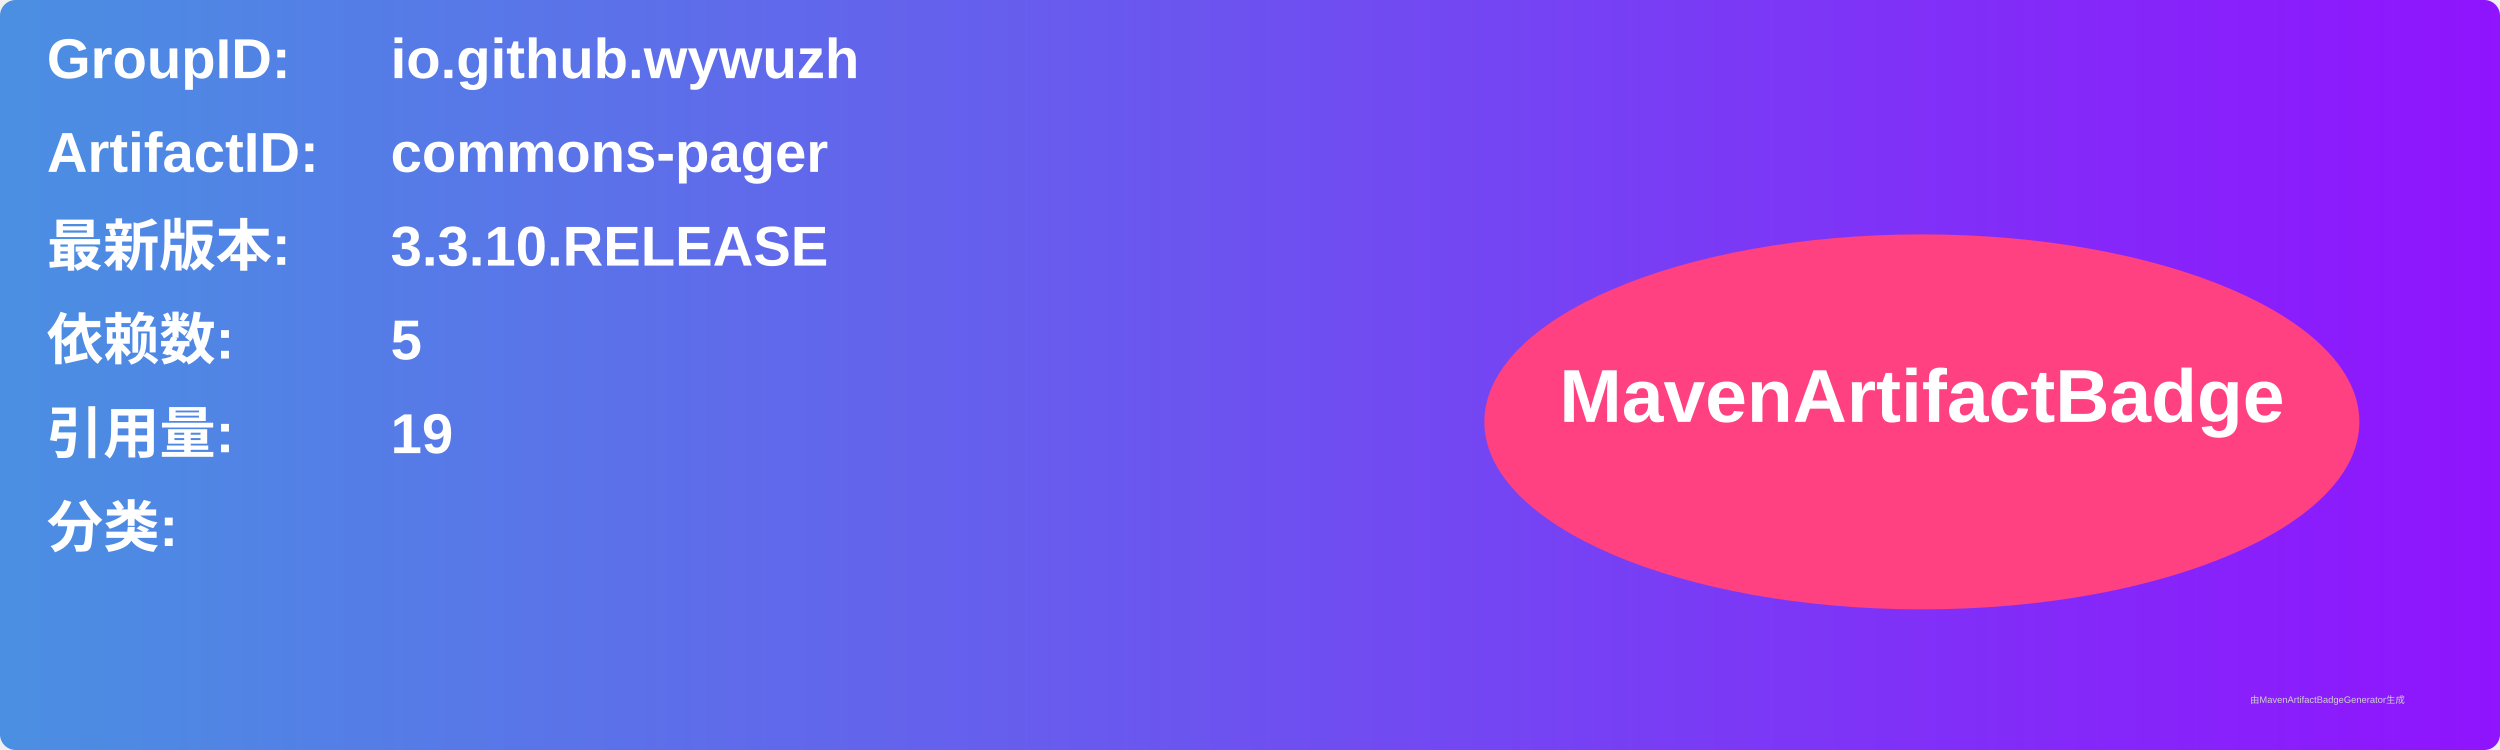
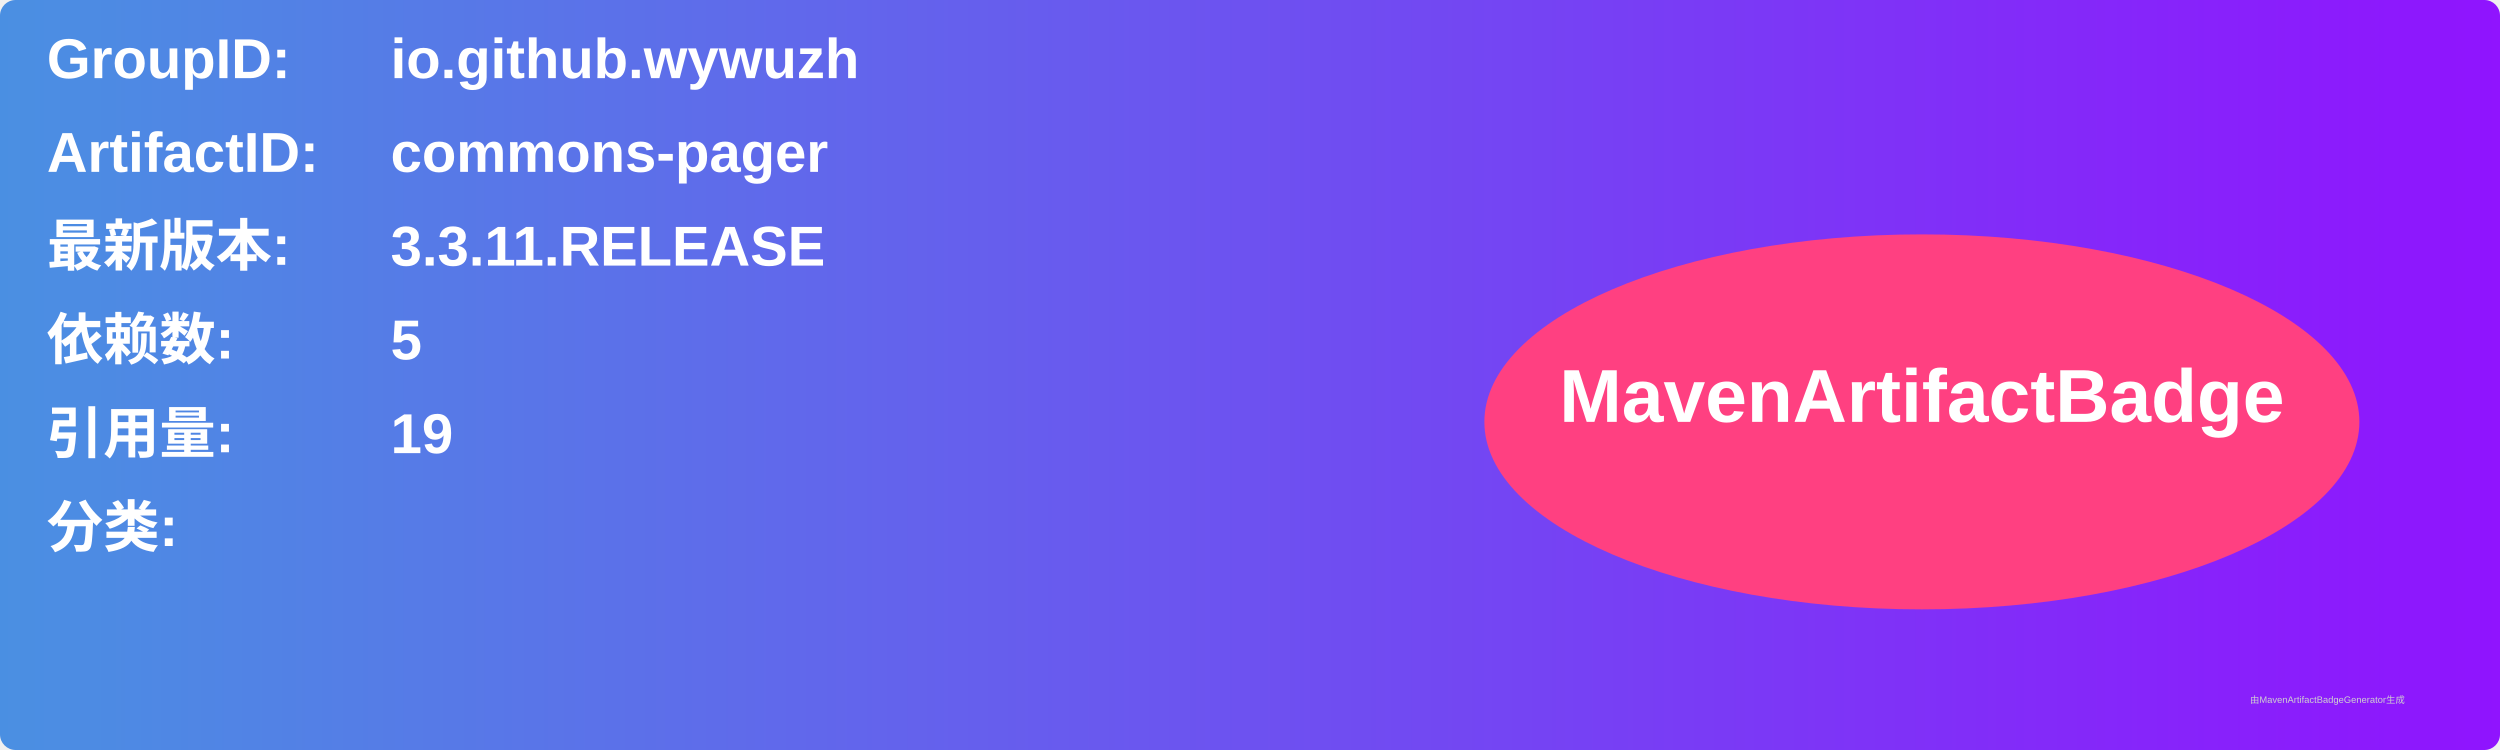
<svg xmlns="http://www.w3.org/2000/svg" width="800" height="240" viewBox="0 0 800 240">
  <linearGradient id="grad" x1="0%" y1="0%" x2="100%" y2="0%">
    <stop offset="0%" stop-color="#4a90e2" />
    <stop offset="100%" stop-color="#9013fe" />
  </linearGradient>
  <rect width="100%" height="100%" rx="5" ry="5" fill="url(#grad)" />
  <g transform="translate(15, 15)">
    <text x="0" y="10" font-family="Arial" font-size="18" fill="white" font-weight="bold" width="260">GroupID:</text>
    <text x="110" y="10" font-family="Arial" font-size="18" fill="white" font-weight="bold" width="460">io.github.wywuzh</text>
    <text x="0" y="40" font-family="Arial" font-size="18" fill="white" font-weight="bold" width="260">ArtifactID:</text>
    <text x="110" y="40" font-family="Arial" font-size="18" fill="white" font-weight="bold" width="460">commons-pager</text>
    <text x="0" y="70" font-family="Arial" font-size="18" fill="white" font-weight="bold">最新版本:</text>
    <text x="110" y="70" font-family="Arial" font-size="18" fill="white" font-weight="bold">
-       <tspan font-weight="bold">3.3.10.RELEASE</tspan>
+       <tspan font-weight="bold">3.3.11.RELEASE</tspan>
    </text>
    <text x="0" y="100" font-family="Arial" font-size="18" fill="white" font-weight="bold">依赖数: </text>
    <text x="110" y="100" font-family="Arial" font-size="18" fill="white">
      <tspan font-weight="bold">5</tspan>
    </text>
    <text x="0" y="130" font-family="Arial" font-size="18" fill="white" font-weight="bold">引用量: </text>
    <text x="110" y="130" font-family="Arial" font-size="18" fill="white">
      <tspan font-weight="bold">19</tspan>
    </text>
    <text x="0" y="160" font-family="Arial" font-size="18" fill="white" font-weight="bold">分类:</text>
    <text x="10" y="190" font-family="Arial" font-size="10" fill="white">
      <tspan font-weight="bold" />
    </text>
    <ellipse cx="600" cy="120" rx="140" ry="60" fill="#ff4081" />
    <text x="600" y="120" text-anchor="middle" font-family="Arial" font-size="24" fill="white" font-weight="bold">MavenArtifactBadge</text>
  </g>
  <text x="720" y="225" font-family="Arial" font-size="3" fill="#d0d0d0">由MavenArtifactBadgeGenerator生成</text>
</svg>
